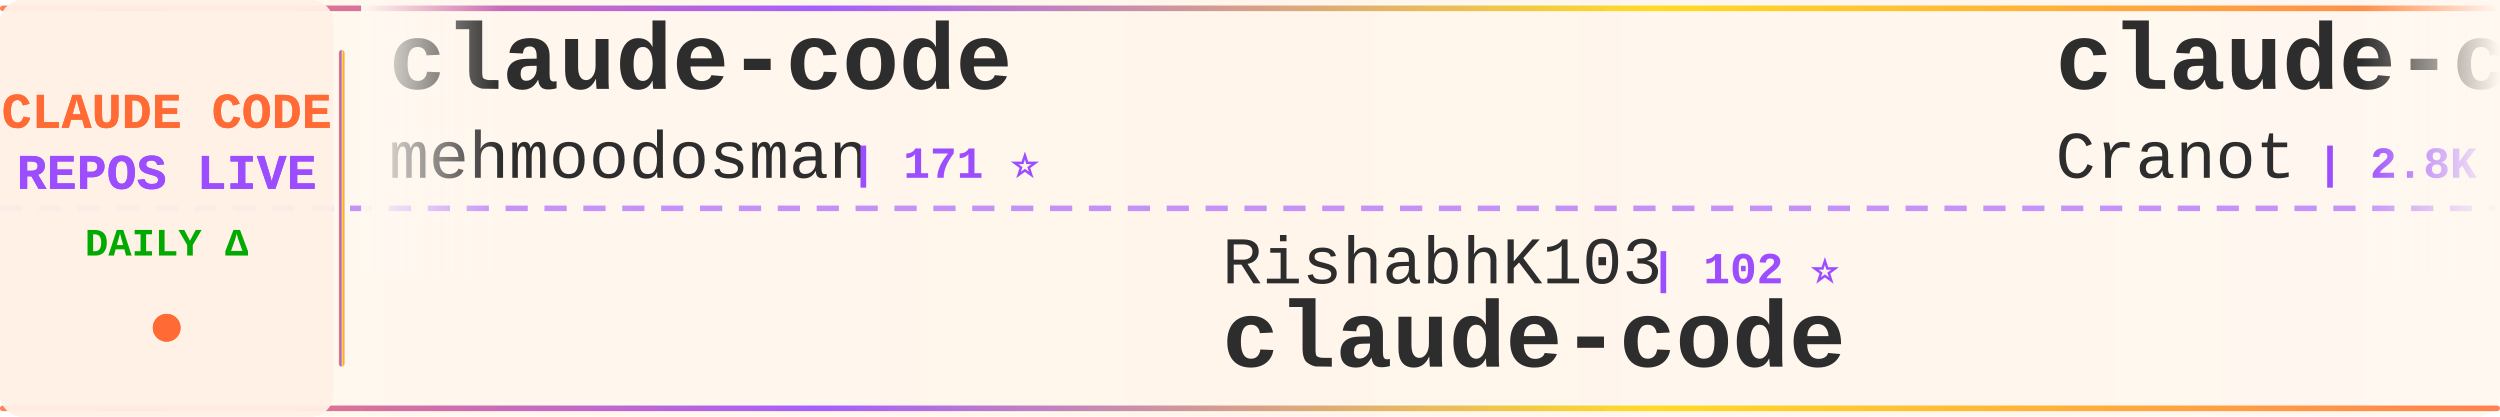
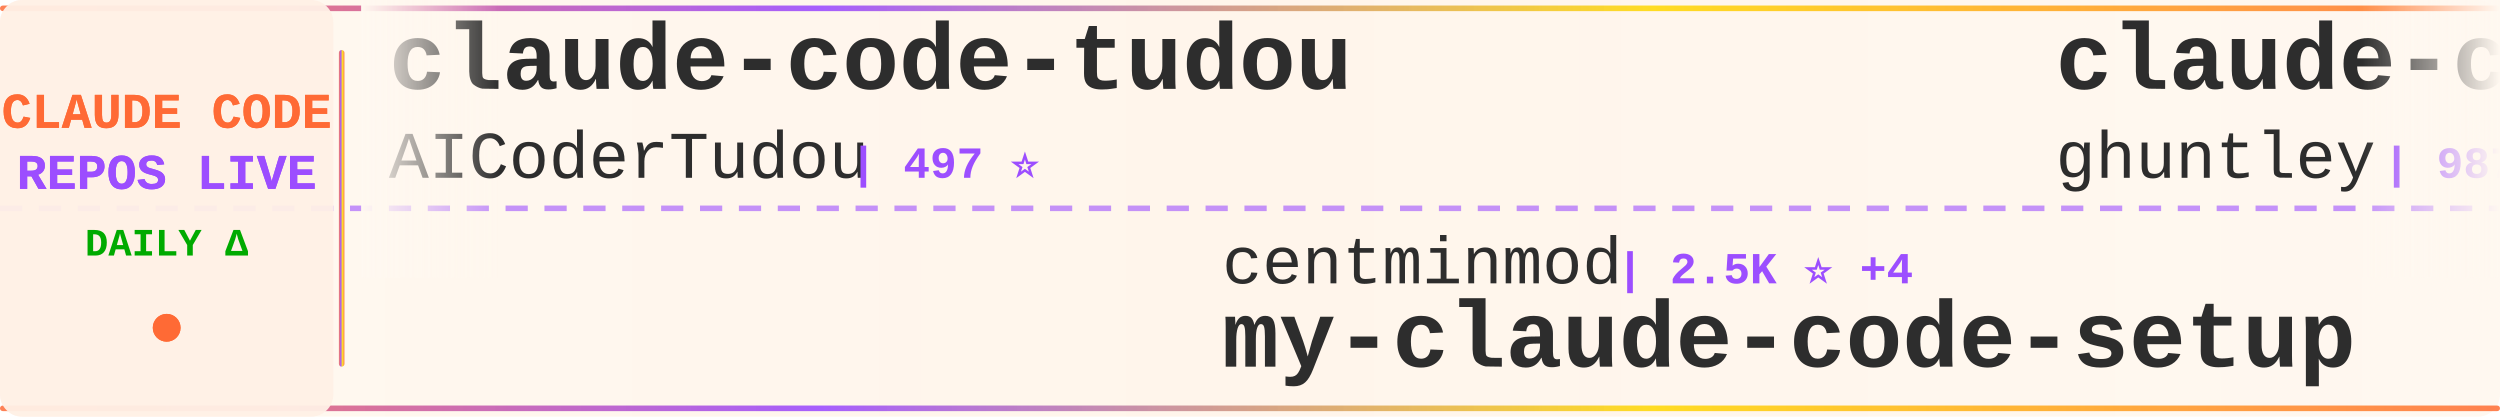
<svg xmlns="http://www.w3.org/2000/svg" width="900" height="150">
  <defs>
    <linearGradient id="tickerBg" x1="0%" y1="0%" x2="100%" y2="0%">
      <stop offset="0%" style="stop-color:#fff8f0;stop-opacity:0.98" />
      <stop offset="50%" style="stop-color:#fff5eb;stop-opacity:1" />
      <stop offset="100%" style="stop-color:#fff8f0;stop-opacity:0.98" />
    </linearGradient>
    <linearGradient id="borderGrad" x1="0%" y1="0%" x2="100%" y2="0%">
      <stop offset="0%" style="stop-color:#FF6B35;stop-opacity:0.85">
        <animate attributeName="stop-opacity" values="0.85;1;0.85" dur="2s" repeatCount="indefinite" />
      </stop>
      <stop offset="33%" style="stop-color:#9C4EFF;stop-opacity:0.9">
        <animate attributeName="stop-opacity" values="0.9;1;0.9" dur="2.2s" repeatCount="indefinite" />
      </stop>
      <stop offset="66%" style="stop-color:#FFD700;stop-opacity:0.85">
        <animate attributeName="stop-opacity" values="0.85;1;0.85" dur="1.8s" repeatCount="indefinite" />
      </stop>
      <stop offset="100%" style="stop-color:#FF6B35;stop-opacity:0.85">
        <animate attributeName="stop-opacity" values="0.85;1;0.85" dur="2s" repeatCount="indefinite" />
      </stop>
    </linearGradient>
    <filter id="textGlow">
      <feGaussianBlur stdDeviation="0.15" result="coloredBlur" />
      <feMerge>
        <feMergeNode in="coloredBlur" />
        <feMergeNode in="SourceGraphic" />
      </feMerge>
    </filter>
    <filter id="metricGlow">
      <feGaussianBlur stdDeviation="0.2" result="coloredBlur" />
      <feMerge>
        <feMergeNode in="coloredBlur" />
        <feMergeNode in="SourceGraphic" />
      </feMerge>
    </filter>
    <linearGradient id="leftFade" x1="0%" y1="0%" x2="100%" y2="0%">
      <stop offset="0%" style="stop-color:#fff8f0;stop-opacity:1" />
      <stop offset="100%" style="stop-color:#fff8f0;stop-opacity:0" />
    </linearGradient>
    <linearGradient id="rightFade" x1="0%" y1="0%" x2="100%" y2="0%">
      <stop offset="0%" style="stop-color:#fff8f0;stop-opacity:0" />
      <stop offset="100%" style="stop-color:#fff8f0;stop-opacity:1" />
    </linearGradient>
  </defs>
  <rect width="900" height="150" fill="url(#tickerBg)" rx="8" />
  <rect x="0" y="2" width="900" height="2" fill="url(#borderGrad)" rx="1" />
  <rect x="0" y="146" width="900" height="2" fill="url(#borderGrad)" rx="1" />
  <line x1="0" y1="75" x2="900" y2="75" stroke="#9C4EFF" stroke-width="2" stroke-dasharray="8 6" opacity="0.6" />
  <rect x="0" y="0" width="120" height="150" fill="#fff0e6" opacity="0.95" rx="8" />
  <text x="60" y="46" font-family="'Courier New', monospace" font-size="18" font-weight="bold" fill="#FF6B35" text-anchor="middle" filter="url(#textGlow)">
    CLAUDE CODE
  </text>
  <text x="60" y="68" font-family="'Courier New', monospace" font-size="18" font-weight="bold" fill="#9C4EFF" text-anchor="middle" filter="url(#textGlow)">
    REPOS LIVE
  </text>
  <text x="60" y="92" font-family="'Courier New', monospace" font-size="14" font-weight="bold" fill="#00aa00" text-anchor="middle">
    DAILY Δ
  </text>
  <circle cx="60" cy="118" r="5" fill="#FF6B35" filter="url(#metricGlow)">
    <animate attributeName="r" values="4;6;4" dur="1.5s" repeatCount="indefinite" />
    <animate attributeName="opacity" values="0.6;1;0.6" dur="1.5s" repeatCount="indefinite" />
  </circle>
  <rect x="122" y="18" width="2" height="114" fill="url(#borderGrad)" rx="1" />
  <clipPath id="tickerClip">
    <rect x="130" y="0" width="770" height="150" />
  </clipPath>
  <g clip-path="url(#tickerClip)">
    <g id="tickerItems">
      <animateTransform attributeName="transform" attributeType="XML" type="translate" from="0 0" to="-3000 0" dur="54s" repeatCount="indefinite" />
      <g transform="translate(0, 0)">
-         <text x="140" y="32" font-family="'Courier New', monospace" font-size="34" font-weight="bold" fill="#2d2d2d">claude-code</text>
-         <text x="140" y="64" font-family="'Courier New', monospace" font-size="24" font-weight="normal" fill="#2d2d2d" opacity="1.0">mehmoodosman</text>
-         <text x="306" y="64" font-family="'Courier New', monospace" font-size="16" font-weight="bold" fill="#9C4EFF"> | 171 ⭐</text>
+         <text x="140" y="32" font-family="'Courier New', monospace" font-size="34" font-weight="bold" fill="#2d2d2d">claude-code-tudou</text>
+         <text x="140" y="64" font-family="'Courier New', monospace" font-size="24" font-weight="normal" fill="#2d2d2d" opacity="1.0">AICoderTudou</text>
+         <text x="306" y="64" font-family="'Courier New', monospace" font-size="16" font-weight="bold" fill="#9C4EFF"> | 497 ⭐</text>
      </g>
      <g transform="translate(300, 0)">
-         <text x="140" y="102" font-family="'Courier New', monospace" font-size="24" font-weight="normal" fill="#2d2d2d" opacity="1.0">RishabhK103</text>
-         <text x="294" y="102" font-family="'Courier New', monospace" font-size="16" font-weight="bold" fill="#9C4EFF"> | 102 ⭐</text>
-         <text x="140" y="132" font-family="'Courier New', monospace" font-size="34" font-weight="bold" fill="#2d2d2d">claude-code</text>
+         <text x="140" y="102" font-family="'Courier New', monospace" font-size="24" font-weight="normal" fill="#2d2d2d" opacity="1.0">centminmod</text>
+         <text x="282" y="102" font-family="'Courier New', monospace" font-size="16" font-weight="bold" fill="#9C4EFF"> | 2.5K ⭐ +4</text>
+         <text x="140" y="132" font-family="'Courier New', monospace" font-size="34" font-weight="bold" fill="#2d2d2d">my-claude-code-setup</text>
      </g>
      <g transform="translate(600, 0)">
-         <text x="140" y="32" font-family="'Courier New', monospace" font-size="34" font-weight="bold" fill="#2d2d2d">claude-code-guide</text>
-         <text x="140" y="64" font-family="'Courier New', monospace" font-size="24" font-weight="normal" fill="#2d2d2d" opacity="1.0">Cranot</text>
-         <text x="234" y="64" font-family="'Courier New', monospace" font-size="16" font-weight="bold" fill="#9C4EFF"> | 2.8K ⭐</text>
+         <text x="140" y="32" font-family="'Courier New', monospace" font-size="34" font-weight="bold" fill="#2d2d2d">claude-code-source-code-...</text>
+         <text x="140" y="64" font-family="'Courier New', monospace" font-size="24" font-weight="normal" fill="#2d2d2d" opacity="1.0">ghuntley</text>
+         <text x="258" y="64" font-family="'Courier New', monospace" font-size="16" font-weight="bold" fill="#9C4EFF"> | 987 ⭐</text>
      </g>
      <g transform="translate(900, 0)">
+         <text x="140" y="102" font-family="'Courier New', monospace" font-size="24" font-weight="normal" fill="#2d2d2d" opacity="1.0">KPR111</text>
+         <text x="234" y="102" font-family="'Courier New', monospace" font-size="16" font-weight="bold" fill="#9C4EFF"> | 18 ⭐</text>
+         <text x="140" y="132" font-family="'Courier New', monospace" font-size="34" font-weight="bold" fill="#2d2d2d">Claude-Code</text>
+       </g>
+       <g transform="translate(1200, 0)">
+         <text x="140" y="32" font-family="'Courier New', monospace" font-size="34" font-weight="bold" fill="#2d2d2d">claude-code-best-practic...</text>
+         <text x="140" y="64" font-family="'Courier New', monospace" font-size="24" font-weight="normal" fill="#2d2d2d" opacity="1.0">shanraisshan</text>
+         <text x="306" y="64" font-family="'Courier New', monospace" font-size="16" font-weight="bold" fill="#9C4EFF"> | 63.1K ⭐ +65</text>
+       </g>
+       <g transform="translate(1500, 0)">
+         <text x="140" y="102" font-family="'Courier New', monospace" font-size="24" font-weight="normal" fill="#2d2d2d" opacity="1.0">pedrohcgs</text>
+         <text x="270" y="102" font-family="'Courier New', monospace" font-size="16" font-weight="bold" fill="#9C4EFF"> | 1.4K ⭐ +2</text>
+         <text x="140" y="132" font-family="'Courier New', monospace" font-size="34" font-weight="bold" fill="#2d2d2d">claude-code-my-workflow</text>
+       </g>
+       <g transform="translate(1800, 0)">
+         <text x="140" y="32" font-family="'Courier New', monospace" font-size="34" font-weight="bold" fill="#2d2d2d">claude-code</text>
+         <text x="140" y="64" font-family="'Courier New', monospace" font-size="24" font-weight="normal" fill="#2d2d2d" opacity="1.0">freestylefly</text>
+         <text x="306" y="64" font-family="'Courier New', monospace" font-size="16" font-weight="bold" fill="#9C4EFF"> | 128 ⭐</text>
+       </g>
+       <g transform="translate(2100, 0)">
+         <text x="140" y="102" font-family="'Courier New', monospace" font-size="24" font-weight="normal" fill="#2d2d2d" opacity="1.0">OrcaWhisper</text>
+         <text x="294" y="102" font-family="'Courier New', monospace" font-size="16" font-weight="bold" fill="#9C4EFF"> | 85 ⭐</text>
+         <text x="140" y="132" font-family="'Courier New', monospace" font-size="34" font-weight="bold" fill="#2d2d2d">Claude-Code</text>
+       </g>
+       <g transform="translate(2400, 0)">
+         <text x="140" y="32" font-family="'Courier New', monospace" font-size="34" font-weight="bold" fill="#2d2d2d">claude-code-source</text>
+         <text x="140" y="64" font-family="'Courier New', monospace" font-size="24" font-weight="normal" fill="#2d2d2d" opacity="1.0">hangsman</text>
+         <text x="258" y="64" font-family="'Courier New', monospace" font-size="16" font-weight="bold" fill="#9C4EFF"> | 788 ⭐</text>
+       </g>
+       <g transform="translate(2700, 0)">
+         <text x="140" y="102" font-family="'Courier New', monospace" font-size="24" font-weight="normal" fill="#2d2d2d" opacity="1.0">Donchitos</text>
+         <text x="270" y="102" font-family="'Courier New', monospace" font-size="16" font-weight="bold" fill="#9C4EFF"> | 23.2K ⭐ +66</text>
+         <text x="140" y="132" font-family="'Courier New', monospace" font-size="34" font-weight="bold" fill="#2d2d2d">Claude-Code-Game-Studios</text>
+       </g>
+       <g transform="translate(3000, 0)">
+         <text x="140" y="32" font-family="'Courier New', monospace" font-size="34" font-weight="bold" fill="#2d2d2d">claude-code-tudou</text>
+         <text x="140" y="64" font-family="'Courier New', monospace" font-size="24" font-weight="normal" fill="#2d2d2d" opacity="1.0">AICoderTudou</text>
+         <text x="306" y="64" font-family="'Courier New', monospace" font-size="16" font-weight="bold" fill="#9C4EFF"> | 497 ⭐</text>
+       </g>
+       <g transform="translate(3300, 0)">
        <text x="140" y="102" font-family="'Courier New', monospace" font-size="24" font-weight="normal" fill="#2d2d2d" opacity="1.0">centminmod</text>
-         <text x="282" y="102" font-family="'Courier New', monospace" font-size="16" font-weight="bold" fill="#9C4EFF"> | 2.5K ⭐ +5</text>
+         <text x="282" y="102" font-family="'Courier New', monospace" font-size="16" font-weight="bold" fill="#9C4EFF"> | 2.5K ⭐ +4</text>
        <text x="140" y="132" font-family="'Courier New', monospace" font-size="34" font-weight="bold" fill="#2d2d2d">my-claude-code-setup</text>
      </g>
-       <g transform="translate(1200, 0)">
-         <text x="140" y="32" font-family="'Courier New', monospace" font-size="34" font-weight="bold" fill="#2d2d2d">claude-code-settings</text>
-         <text x="140" y="64" font-family="'Courier New', monospace" font-size="24" font-weight="normal" fill="#2d2d2d" opacity="1.0">feiskyer</text>
-         <text x="258" y="64" font-family="'Courier New', monospace" font-size="16" font-weight="bold" fill="#9C4EFF"> | 1.6K ⭐</text>
-       </g>
-       <g transform="translate(1500, 0)">
-         <text x="140" y="102" font-family="'Courier New', monospace" font-size="24" font-weight="normal" fill="#2d2d2d" opacity="1.0">777genius</text>
-         <text x="270" y="102" font-family="'Courier New', monospace" font-size="16" font-weight="bold" fill="#9C4EFF"> | 919 ⭐</text>
-         <text x="140" y="132" font-family="'Courier New', monospace" font-size="34" font-weight="bold" fill="#2d2d2d">claude-code-source-code</text>
-       </g>
-       <g transform="translate(1800, 0)">
-         <text x="140" y="32" font-family="'Courier New', monospace" font-size="34" font-weight="bold" fill="#2d2d2d">claude-code-plugins-plus...</text>
-         <text x="140" y="64" font-family="'Courier New', monospace" font-size="24" font-weight="normal" fill="#2d2d2d" opacity="1.0">jeremylongshore</text>
-         <text x="342" y="64" font-family="'Courier New', monospace" font-size="16" font-weight="bold" fill="#9C4EFF"> | 2.5K ⭐ +3</text>
-       </g>
-       <g transform="translate(2100, 0)">
-         <text x="140" y="102" font-family="'Courier New', monospace" font-size="24" font-weight="normal" fill="#2d2d2d" opacity="1.0">VoltAgent</text>
-         <text x="270" y="102" font-family="'Courier New', monospace" font-size="16" font-weight="bold" fill="#9C4EFF"> | 23.5K ⭐ +39</text>
-         <text x="140" y="132" font-family="'Courier New', monospace" font-size="34" font-weight="bold" fill="#2d2d2d">awesome-claude-code-suba...</text>
-       </g>
-       <g transform="translate(2400, 0)">
-         <text x="140" y="32" font-family="'Courier New', monospace" font-size="34" font-weight="bold" fill="#2d2d2d">claude-code</text>
-         <text x="140" y="64" font-family="'Courier New', monospace" font-size="24" font-weight="normal" fill="#2d2d2d" opacity="1.0">claude-code-best</text>
-         <text x="354" y="64" font-family="'Courier New', monospace" font-size="16" font-weight="bold" fill="#9C4EFF"> | 21.4K ⭐ +27</text>
-       </g>
-       <g transform="translate(2700, 0)">
-         <text x="140" y="102" font-family="'Courier New', monospace" font-size="24" font-weight="normal" fill="#2d2d2d" opacity="1.0">lorryjovens-hub</text>
-         <text x="342" y="102" font-family="'Courier New', monospace" font-size="16" font-weight="bold" fill="#9C4EFF"> | 1.7K ⭐</text>
-         <text x="140" y="132" font-family="'Courier New', monospace" font-size="34" font-weight="bold" fill="#2d2d2d">claude-code-rust</text>
-       </g>
-       <g transform="translate(3000, 0)">
-         <text x="140" y="32" font-family="'Courier New', monospace" font-size="34" font-weight="bold" fill="#2d2d2d">claude-code</text>
-         <text x="140" y="64" font-family="'Courier New', monospace" font-size="24" font-weight="normal" fill="#2d2d2d" opacity="1.0">mehmoodosman</text>
-         <text x="306" y="64" font-family="'Courier New', monospace" font-size="16" font-weight="bold" fill="#9C4EFF"> | 171 ⭐</text>
-       </g>
-       <g transform="translate(3300, 0)">
-         <text x="140" y="102" font-family="'Courier New', monospace" font-size="24" font-weight="normal" fill="#2d2d2d" opacity="1.0">RishabhK103</text>
-         <text x="294" y="102" font-family="'Courier New', monospace" font-size="16" font-weight="bold" fill="#9C4EFF"> | 102 ⭐</text>
-         <text x="140" y="132" font-family="'Courier New', monospace" font-size="34" font-weight="bold" fill="#2d2d2d">claude-code</text>
-       </g>
      <g transform="translate(3600, 0)">
-         <text x="140" y="32" font-family="'Courier New', monospace" font-size="34" font-weight="bold" fill="#2d2d2d">claude-code-guide</text>
-         <text x="140" y="64" font-family="'Courier New', monospace" font-size="24" font-weight="normal" fill="#2d2d2d" opacity="1.0">Cranot</text>
-         <text x="234" y="64" font-family="'Courier New', monospace" font-size="16" font-weight="bold" fill="#9C4EFF"> | 2.8K ⭐</text>
+         <text x="140" y="32" font-family="'Courier New', monospace" font-size="34" font-weight="bold" fill="#2d2d2d">claude-code-source-code-...</text>
+         <text x="140" y="64" font-family="'Courier New', monospace" font-size="24" font-weight="normal" fill="#2d2d2d" opacity="1.0">ghuntley</text>
+         <text x="258" y="64" font-family="'Courier New', monospace" font-size="16" font-weight="bold" fill="#9C4EFF"> | 987 ⭐</text>
      </g>
      <g transform="translate(3900, 0)">
-         <text x="140" y="102" font-family="'Courier New', monospace" font-size="24" font-weight="normal" fill="#2d2d2d" opacity="1.0">centminmod</text>
-         <text x="282" y="102" font-family="'Courier New', monospace" font-size="16" font-weight="bold" fill="#9C4EFF"> | 2.5K ⭐ +5</text>
-         <text x="140" y="132" font-family="'Courier New', monospace" font-size="34" font-weight="bold" fill="#2d2d2d">my-claude-code-setup</text>
+         <text x="140" y="102" font-family="'Courier New', monospace" font-size="24" font-weight="normal" fill="#2d2d2d" opacity="1.0">KPR111</text>
+         <text x="234" y="102" font-family="'Courier New', monospace" font-size="16" font-weight="bold" fill="#9C4EFF"> | 18 ⭐</text>
+         <text x="140" y="132" font-family="'Courier New', monospace" font-size="34" font-weight="bold" fill="#2d2d2d">Claude-Code</text>
      </g>
    </g>
  </g>
  <rect x="130" y="0" width="50" height="100" fill="url(#leftFade)" />
  <rect x="850" y="0" width="50" height="100" fill="url(#rightFade)" />
</svg>
